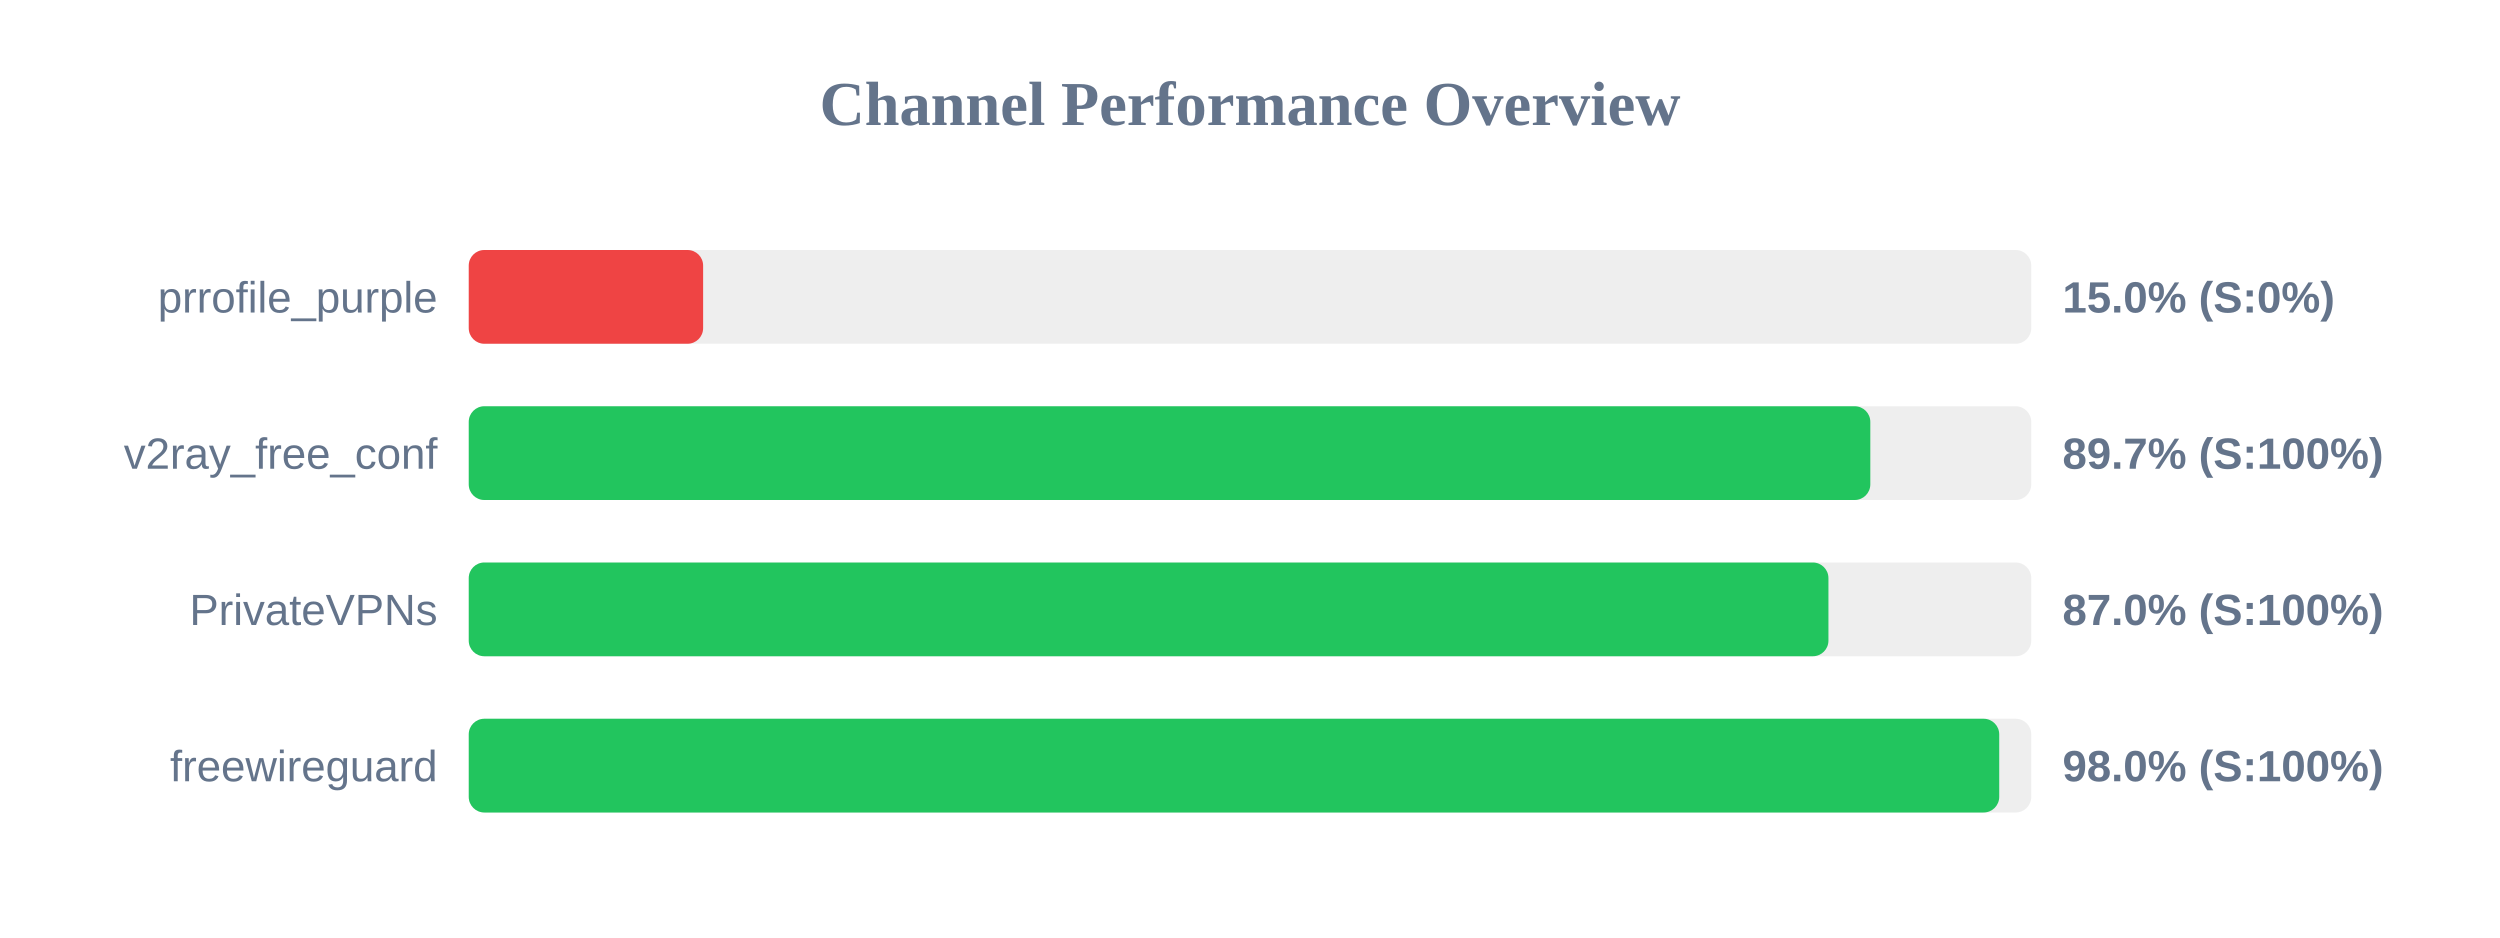
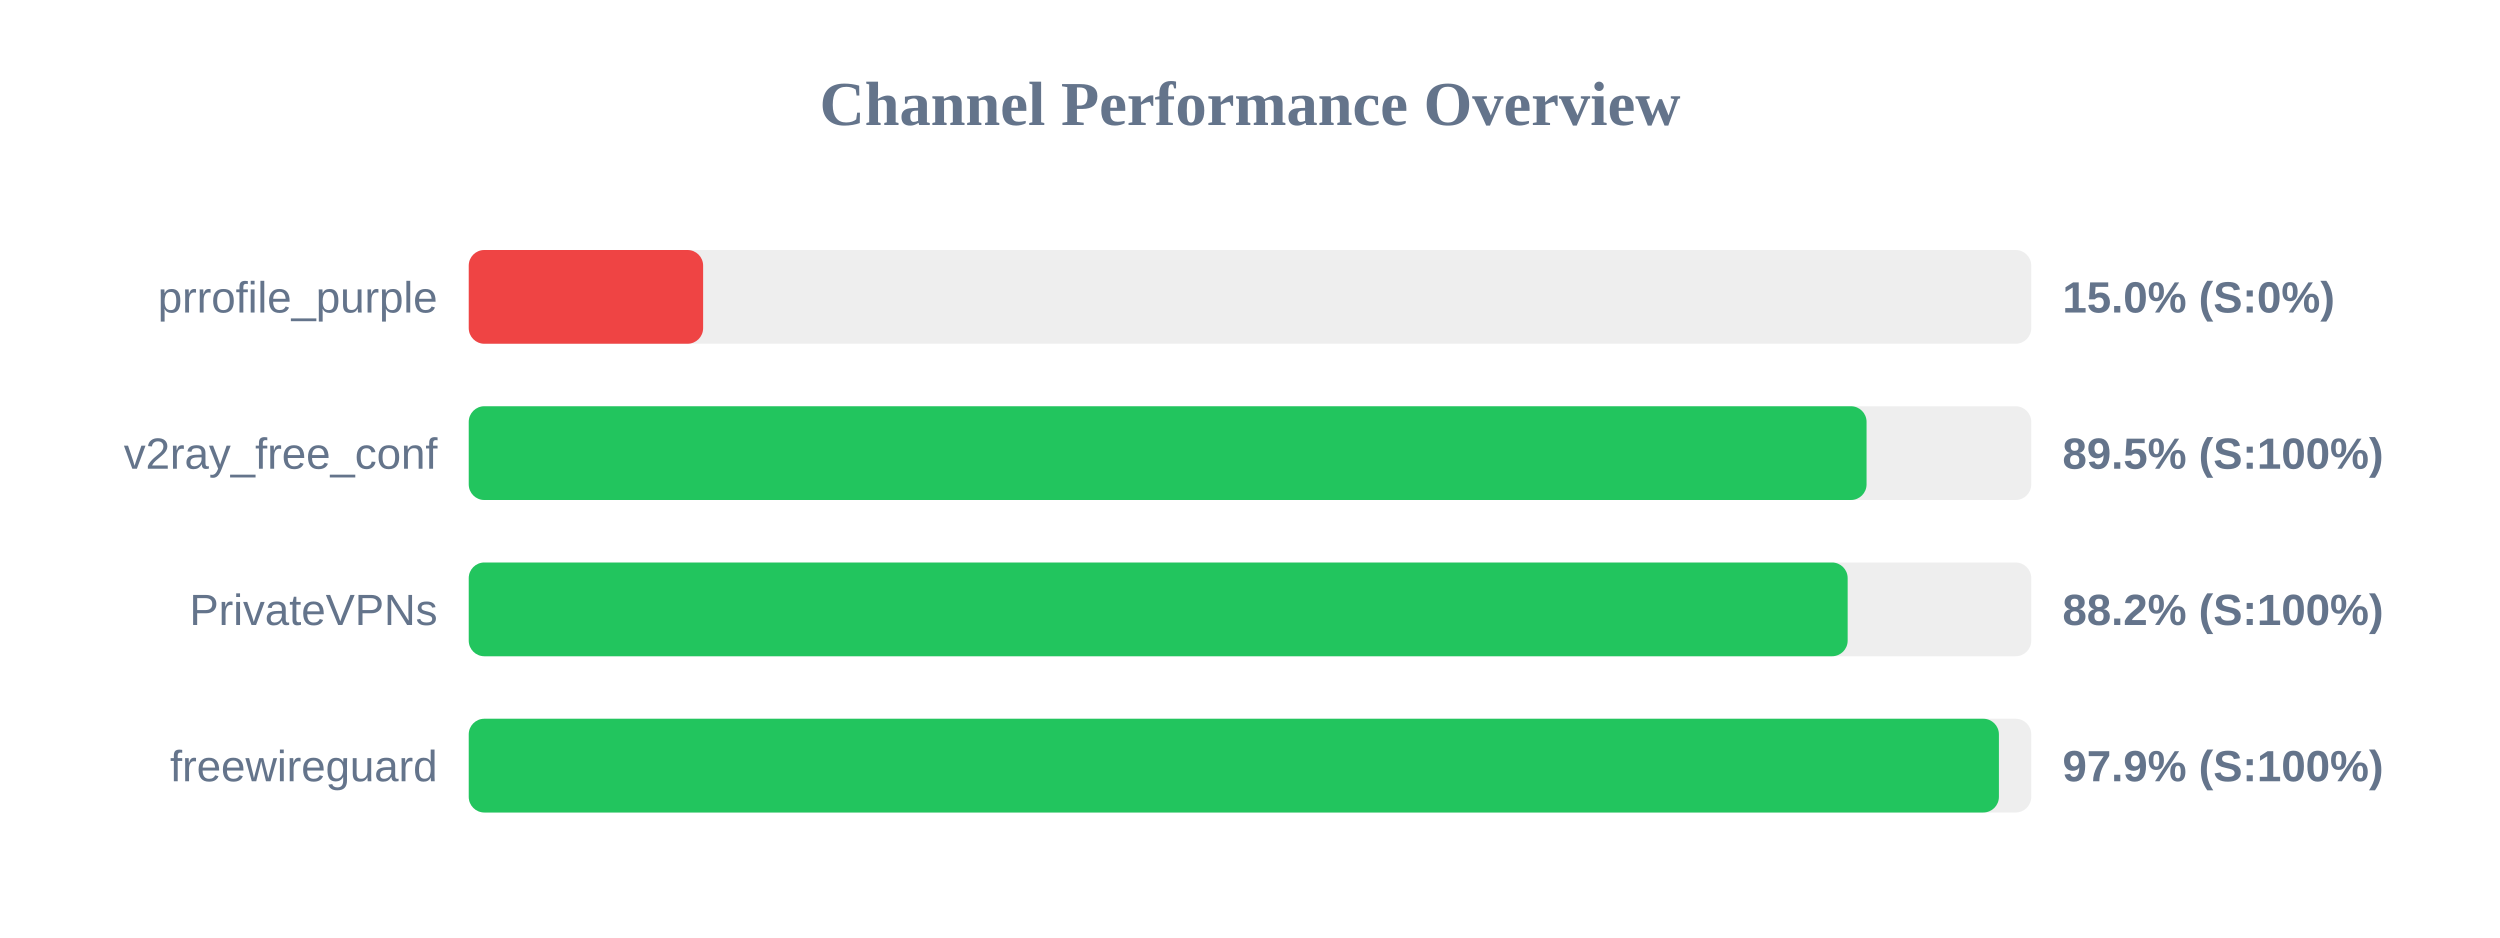
<svg xmlns="http://www.w3.org/2000/svg" width="800" height="300" version="1.1">
  <style>
        .row { font: 14px Arial; fill: #64748b; }
        .score { font: bold 14px Arial; fill: #64748b; }
    </style>
  <text x="400" y="40" text-anchor="middle" font-size="20px" font-weight="bold" fill="#64748b">Channel Performance Overview</text>
  <rect x="150" y="80" width="500" height="30" fill="#eee" rx="5" />
  <rect x="150" y="80" width="75.0" height="30" fill="#ef4444" rx="5" />
  <text x="140" y="100" text-anchor="end" class="row">prrofile_purple</text>
  <text x="660" y="100" text-anchor="start" class="score">15.0% (S:0%)</text>
  <rect x="150" y="130" width="500" height="30" fill="#eee" rx="5" />
-   <rect x="150" y="130" width="448.5" height="30" fill="#22c55e" rx="5" />
+   <rect x="150" y="130" width="447.3" height="30" fill="#22c55e" rx="5" />
  <text x="140" y="150" text-anchor="end" class="row">v2ray_free_conf</text>
-   <text x="660" y="150" text-anchor="start" class="score">89.7% (S:100%)</text>
+   <text x="660" y="150" text-anchor="start" class="score">89.5% (S:100%)</text>
  <rect x="150" y="180" width="500" height="30" fill="#eee" rx="5" />
-   <rect x="150" y="180" width="435.1" height="30" fill="#22c55e" rx="5" />
+   <rect x="150" y="180" width="441.25" height="30" fill="#22c55e" rx="5" />
  <text x="140" y="200" text-anchor="end" class="row">PrivateVPNs</text>
-   <text x="660" y="200" text-anchor="start" class="score">87.0% (S:100%)</text>
+   <text x="660" y="200" text-anchor="start" class="score">88.2% (S:100%)</text>
  <rect x="150" y="230" width="500" height="30" fill="#eee" rx="5" />
-   <rect x="150" y="230" width="489.75" height="30" fill="#22c55e" rx="5" />
+   <rect x="150" y="230" width="489.65" height="30" fill="#22c55e" rx="5" />
  <text x="140" y="250" text-anchor="end" class="row">freewireguard</text>
-   <text x="660" y="250" text-anchor="start" class="score">98.0% (S:100%)</text>
+   <text x="660" y="250" text-anchor="start" class="score">97.9% (S:100%)</text>
</svg>
